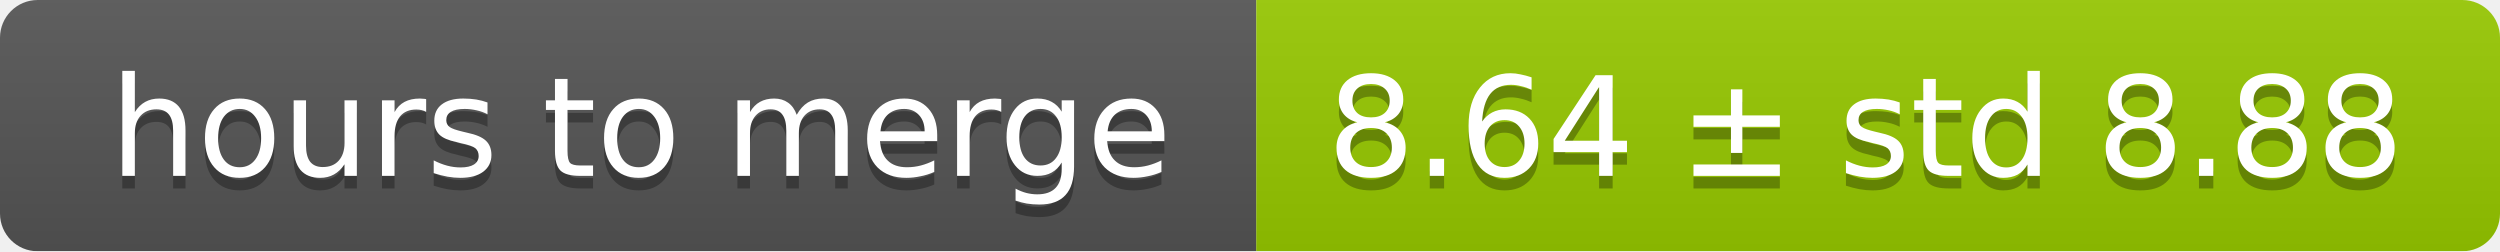
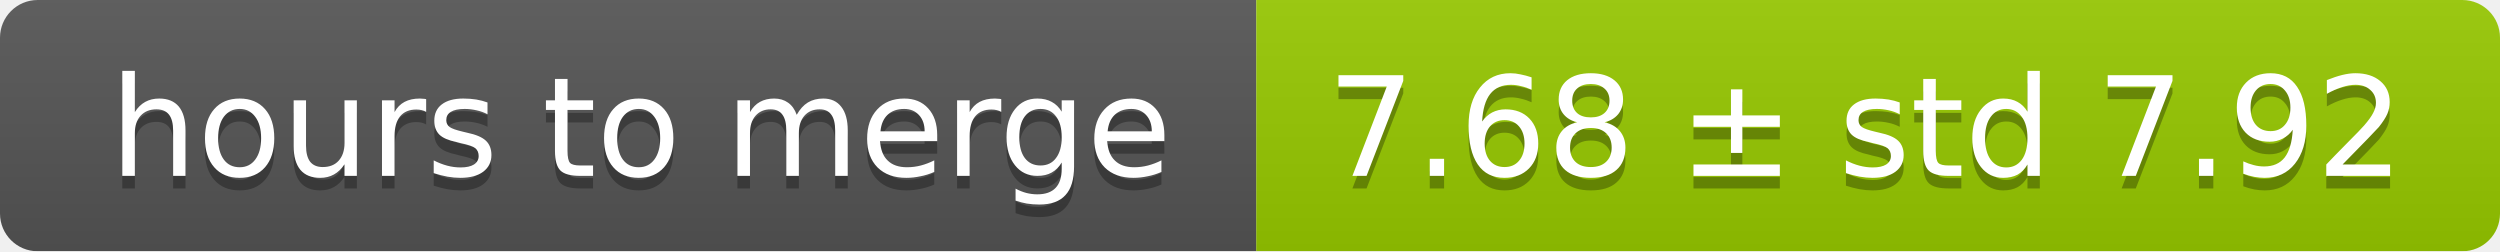
<svg xmlns="http://www.w3.org/2000/svg" width="199" height="20">
  <linearGradient id="smooth" x2="0" y2="100%">
    <stop offset="0" stop-color="#bbb" stop-opacity=".1" />
    <stop offset="1" stop-opacity=".1" />
  </linearGradient>
  <mask id="round">
    <rect width="199" height="20" rx="3" fill="#fff" />
  </mask>
  <g mask="url(#round)">
    <rect width="100" height="20" fill="#555" />
    <rect x="100" width="99" height="20" fill="#97ca00" />
    <rect width="199" height="20" fill="url(#smooth)" />
  </g>
  <g fill="#fff" text-anchor="middle" font-family="DejaVu Sans,Verdana,Geneva,sans-serif" font-size="11">
    <text x="51" y="15" fill="#010101" fill-opacity=".3">hours to merge</text>
    <text x="51" y="14">hours to merge</text>
-     <text x="148.5" y="15" fill="#010101" fill-opacity=".3">8.64 ± std 8.88</text>
-     <text x="148.5" y="14">8.64 ± std 8.88</text>
+     <text x="148.5" y="15" fill="#010101" fill-opacity=".3">7.68 ± std 7.92</text>
+     <text x="148.5" y="14">7.68 ± std 7.92</text>
  </g>
</svg>
